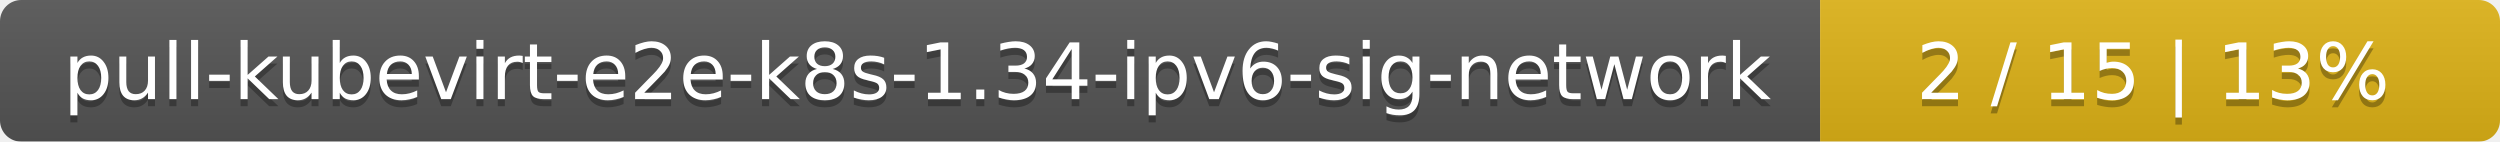
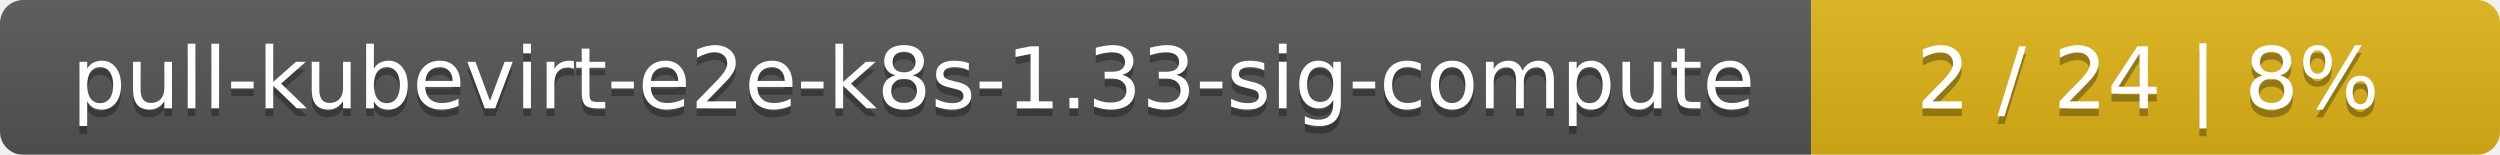
- <svg xmlns="http://www.w3.org/2000/svg" width="353" height="20">
+ <svg xmlns="http://www.w3.org/2000/svg" width="323" height="20">
  <linearGradient id="smooth" x2="0" y2="100%">
    <stop offset="0" stop-color="#bbb" stop-opacity=".1" />
    <stop offset="1" stop-opacity=".1" />
  </linearGradient>
  <mask id="round">
-     <rect width="353" height="20" rx="3" fill="#fff" />
+     <rect width="323" height="20" rx="3" fill="#fff" />
  </mask>
  <g mask="url(#round)">
-     <rect width="257" height="20" fill="#555" />
-     <rect x="257" width="96" height="20" fill="#dfb317" />
-     <rect width="353" height="20" fill="url(#smooth)" />
+     <rect width="234" height="20" fill="#555" />
+     <rect x="234" width="89" height="20" fill="#dfb317" />
+     <rect width="323" height="20" fill="url(#smooth)" />
  </g>
  <g fill="#fff" text-anchor="middle" font-family="DejaVu Sans,Verdana,Geneva,sans-serif" font-size="11">
-     <text x="129.5" y="15" fill="#010101" fill-opacity=".3">pull-kubevirt-e2e-k8s-1.34-ipv6-sig-network</text>
-     <text x="129.5" y="14">pull-kubevirt-e2e-k8s-1.34-ipv6-sig-network</text>
-     <text x="304" y="15" fill="#010101" fill-opacity=".3">2 / 15    |    13%</text>
-     <text x="304" y="14">2 / 15    |    13%</text>
+     <text x="118" y="15" fill="#010101" fill-opacity=".3">pull-kubevirt-e2e-k8s-1.33-sig-compute</text>
+     <text x="118" y="14">pull-kubevirt-e2e-k8s-1.33-sig-compute</text>
+     <text x="277.5" y="15" fill="#010101" fill-opacity=".3">2 / 24    |    8%</text>
+     <text x="277.5" y="14">2 / 24    |    8%</text>
  </g>
</svg>
